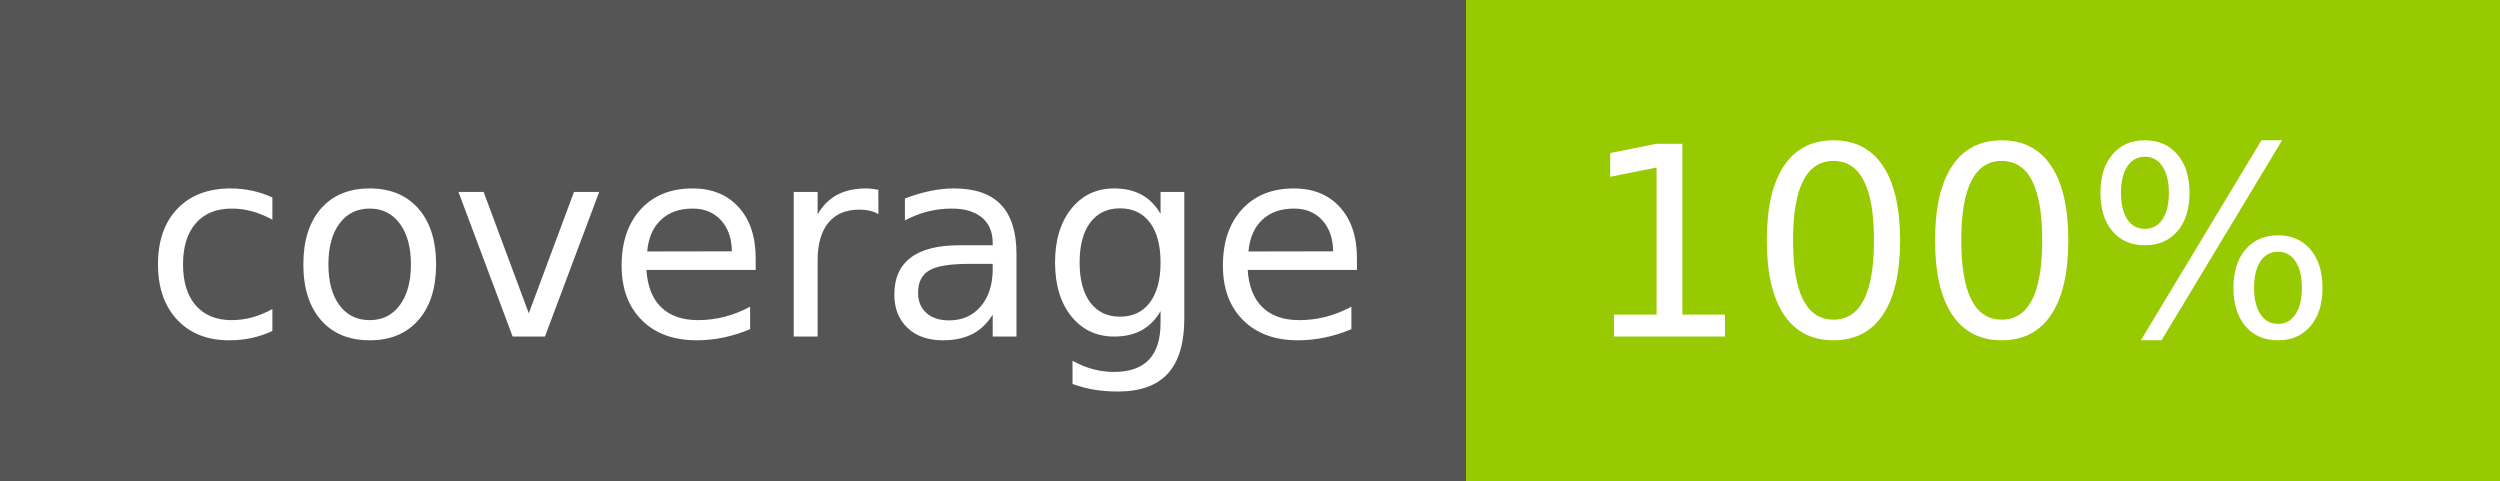
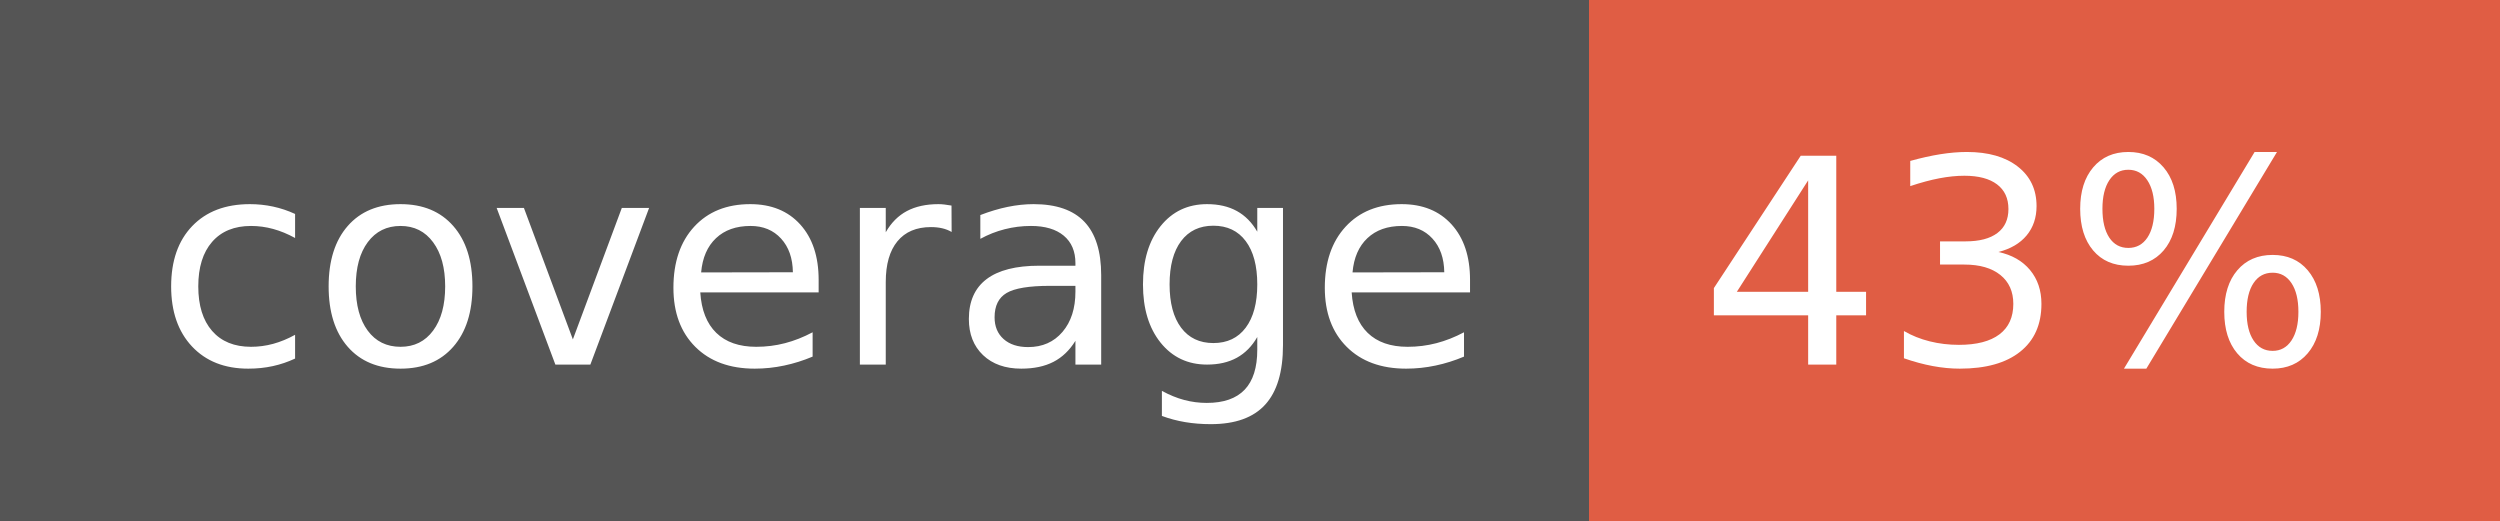
- <svg xmlns="http://www.w3.org/2000/svg" width="104" height="20" role="img" aria-label="coverage: 100%">
+ <svg xmlns="http://www.w3.org/2000/svg" width="96" height="20" role="img" aria-label="coverage: 43%">
  <g shape-rendering="crispEdges">
    <rect width="61" height="20" fill="#555" />
-     <rect x="61" width="43" height="20" fill="#97ca00" />
+     <rect x="61" width="35" height="20" fill="#e05d44" />
  </g>
  <g fill="#fff" text-anchor="middle" font-family="Verdana,Geneva,DejaVu Sans,sans-serif" text-rendering="geometricPrecision" font-size="110">
    <text x="315" y="140" transform="scale(.1)" fill="#fff" textLength="510">coverage</text>
-     <text x="815" y="140" transform="scale(.1)" fill="#fff" textLength="330">100%</text>
+     <text x="775" y="140" transform="scale(.1)" fill="#fff" textLength="250">43%</text>
  </g>
</svg>
